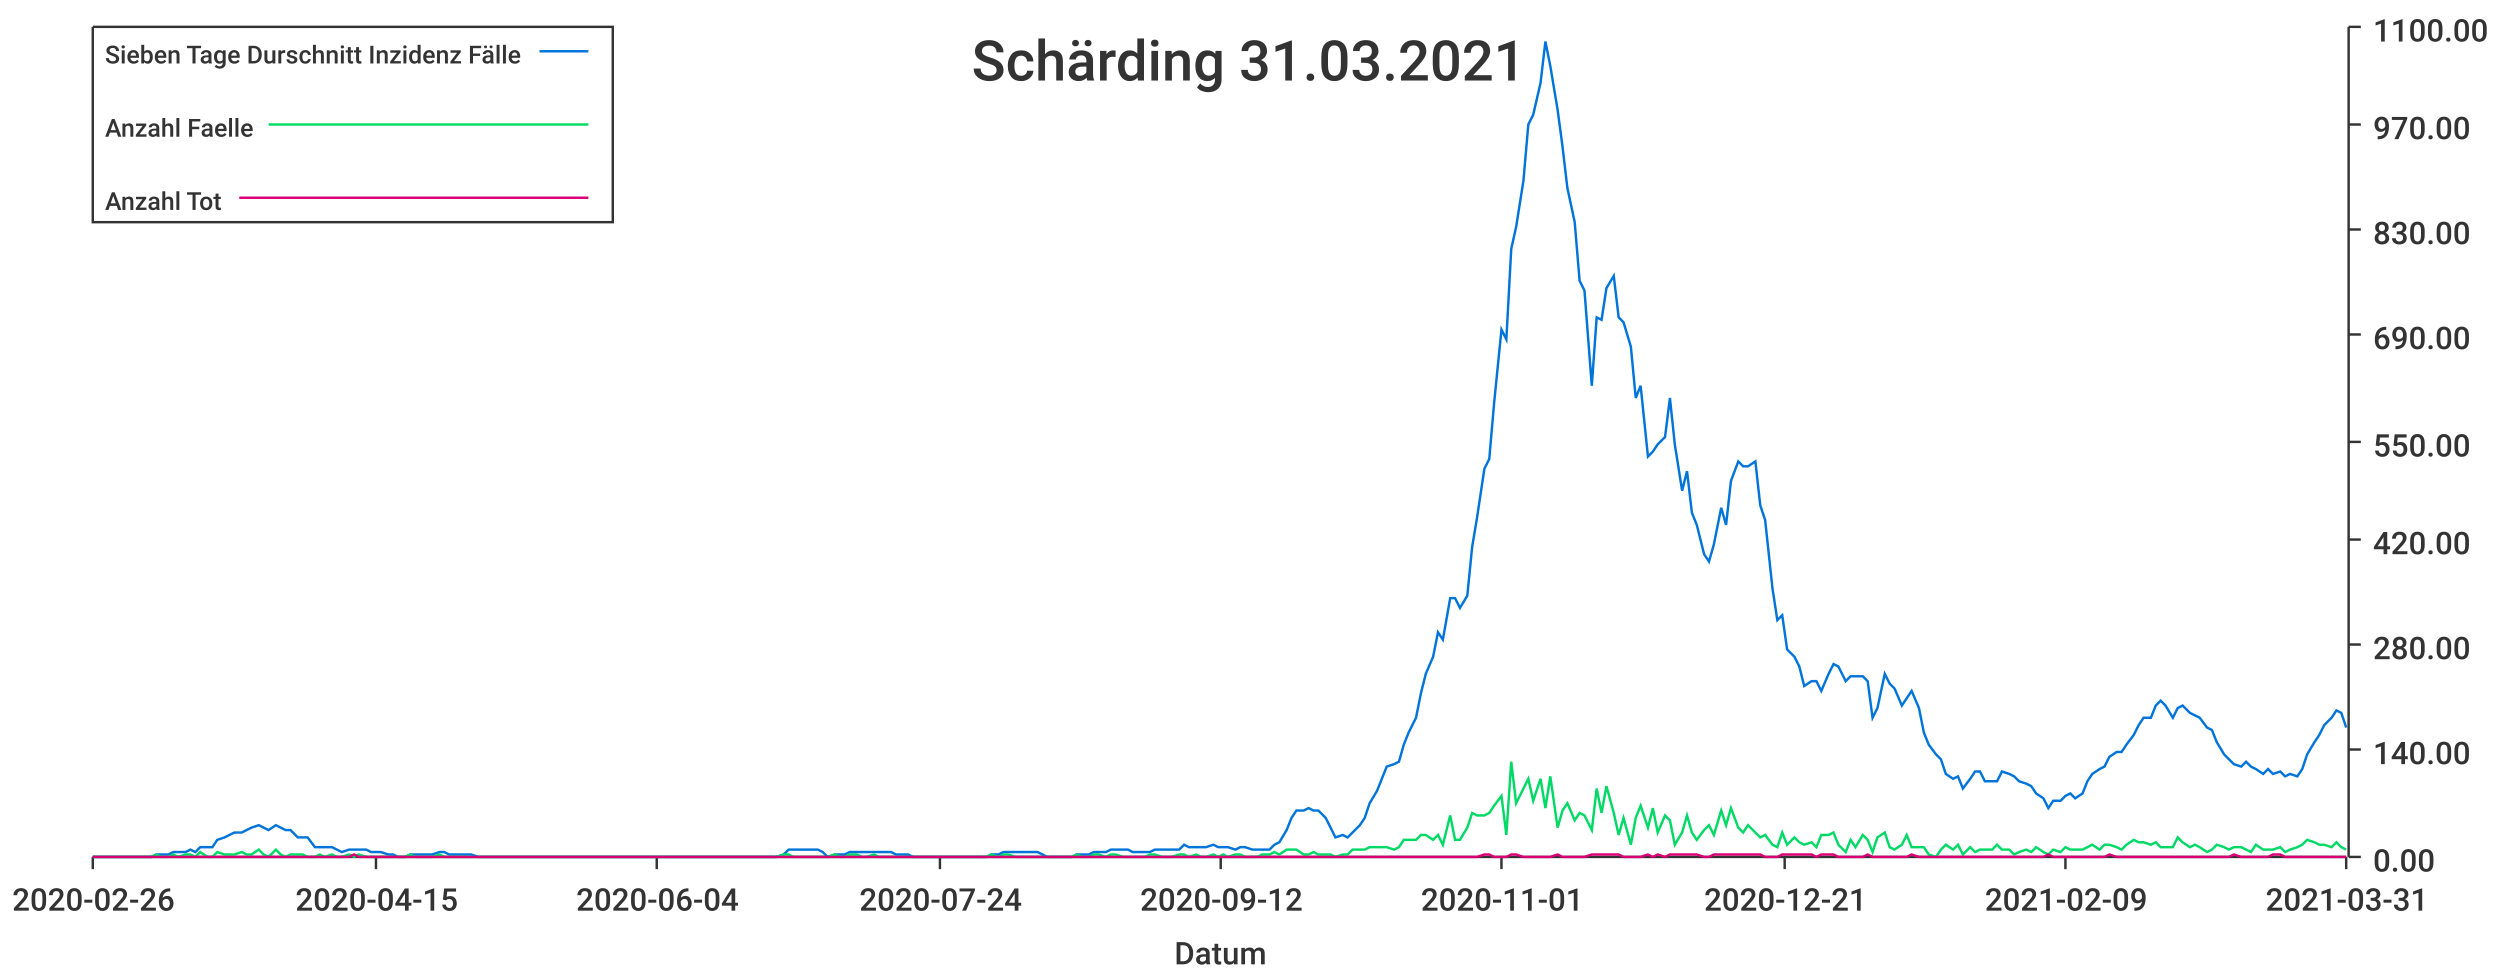
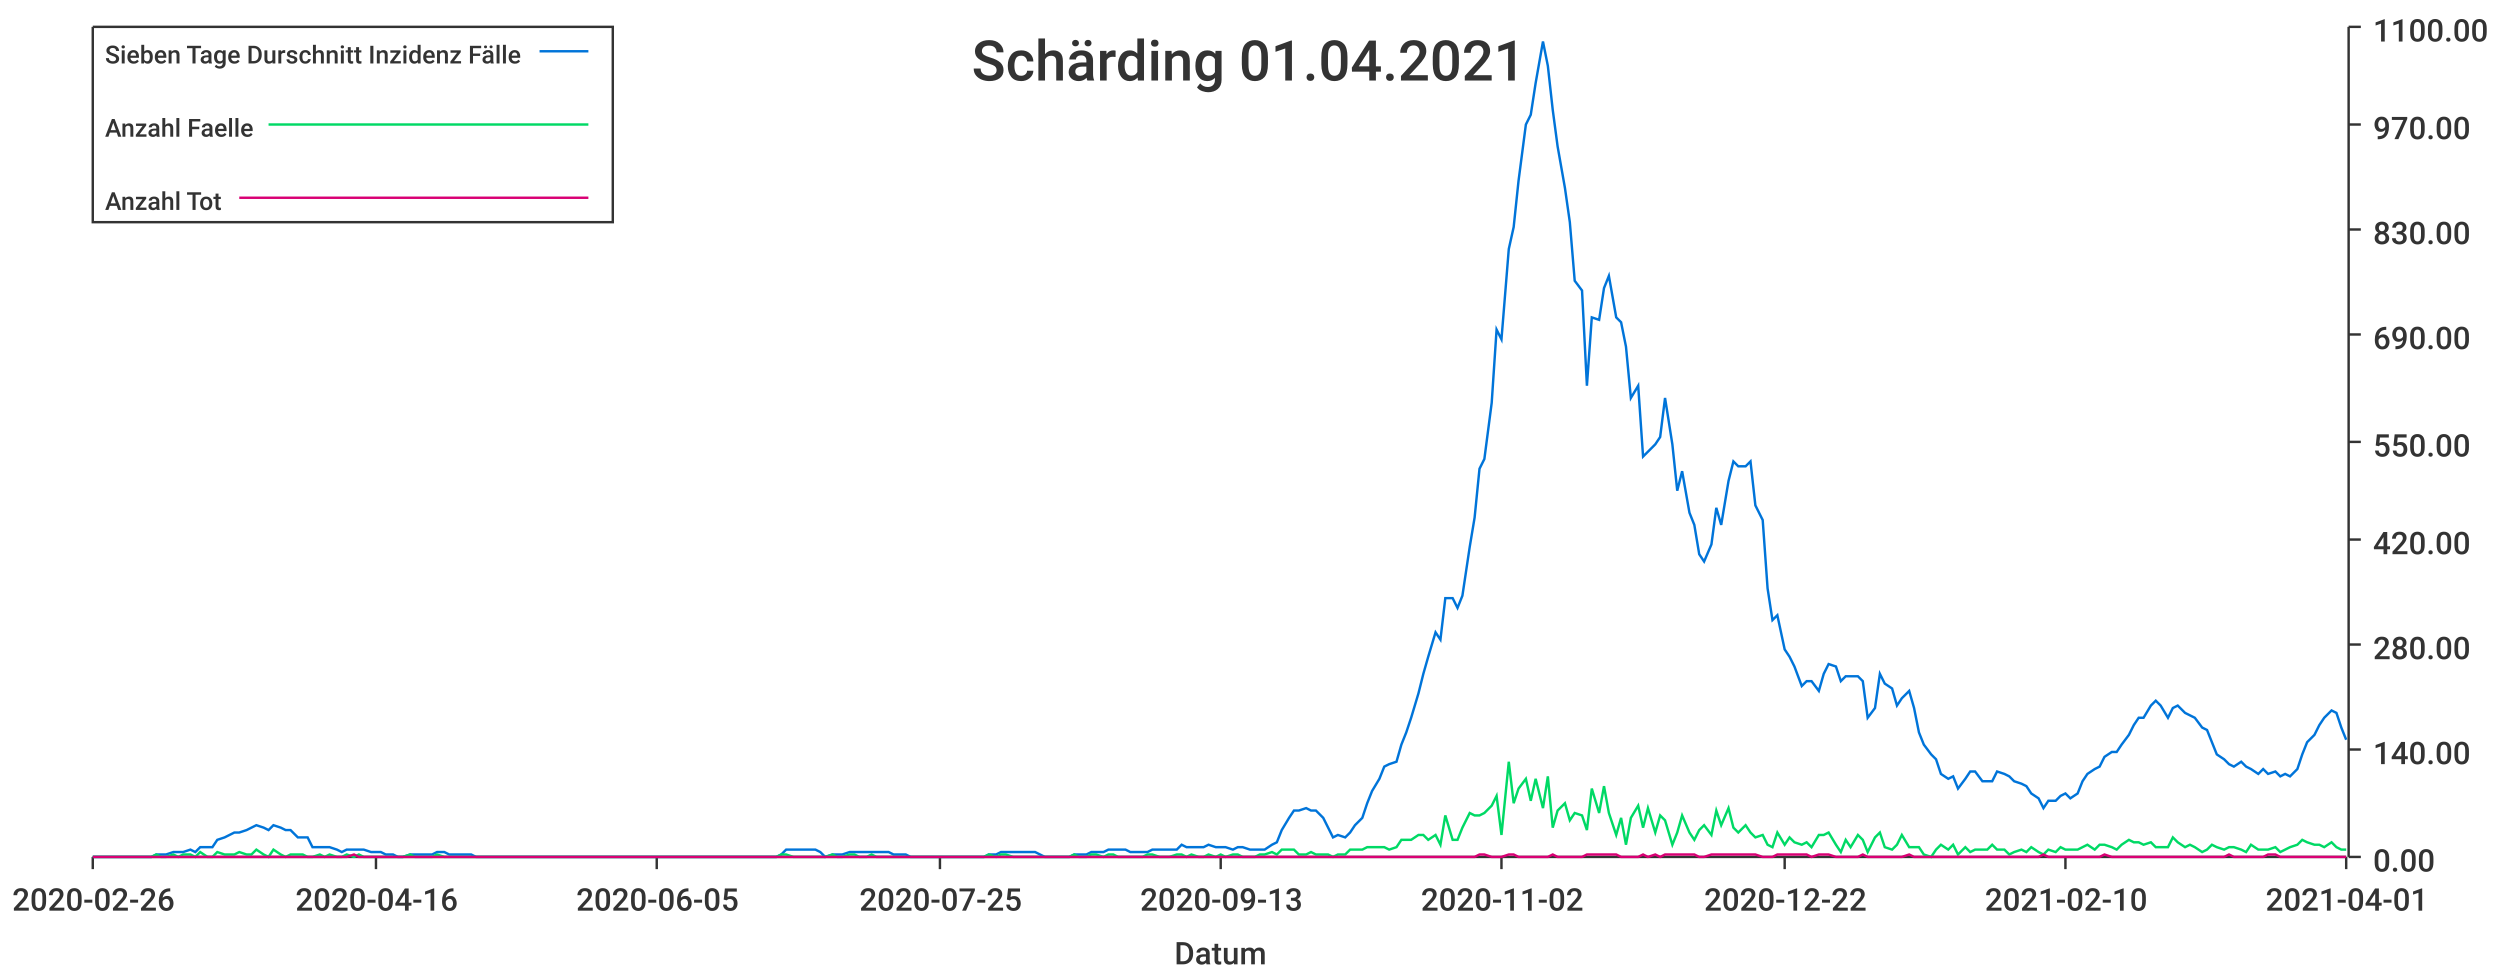
<svg xmlns="http://www.w3.org/2000/svg" width="1024" height="400">\n<path d="M 0 0 L 1024 0 L 1024 400 L 0 400 L 0 0" style="stroke-width:0;stroke:rgba(255,255,255,1.0);fill:rgba(255,255,255,1.0)" />
  <path d="M 38 11 L 961 11 L 961 351 L 38 351 L 38 11" style="stroke-width:0;stroke:rgba(255,255,255,1.0);fill:rgba(255,255,255,1.0)" />
  <path d="M 38 351 L 961 351" style="stroke-width:1;stroke:rgba(51,51,51,1.0);fill:none" />
  <path d="M 38 351 L 38 356" style="stroke-width:1;stroke:rgba(51,51,51,1.0);fill:none" />
  <text x="5" y="373" style="stroke-width:0;stroke:none;fill:rgba(51,51,51,1.0);font-size:12.8px;font-family:'Roboto Medium',sans-serif">2020-02-26</text>
  <path d="M 154 351 L 154 356" style="stroke-width:1;stroke:rgba(51,51,51,1.0);fill:none" />
-   <text x="121" y="373" style="stroke-width:0;stroke:none;fill:rgba(51,51,51,1.0);font-size:12.8px;font-family:'Roboto Medium',sans-serif">2020-04-15</text>
+   <text x="121" y="373" style="stroke-width:0;stroke:none;fill:rgba(51,51,51,1.0);font-size:12.8px;font-family:'Roboto Medium',sans-serif">2020-04-16</text>
  <path d="M 269 351 L 269 356" style="stroke-width:1;stroke:rgba(51,51,51,1.0);fill:none" />
-   <text x="236" y="373" style="stroke-width:0;stroke:none;fill:rgba(51,51,51,1.0);font-size:12.8px;font-family:'Roboto Medium',sans-serif">2020-06-04</text>
+   <text x="236" y="373" style="stroke-width:0;stroke:none;fill:rgba(51,51,51,1.0);font-size:12.8px;font-family:'Roboto Medium',sans-serif">2020-06-05</text>
  <path d="M 385 351 L 385 356" style="stroke-width:1;stroke:rgba(51,51,51,1.0);fill:none" />
-   <text x="352" y="373" style="stroke-width:0;stroke:none;fill:rgba(51,51,51,1.0);font-size:12.8px;font-family:'Roboto Medium',sans-serif">2020-07-24</text>
+   <text x="352" y="373" style="stroke-width:0;stroke:none;fill:rgba(51,51,51,1.0);font-size:12.8px;font-family:'Roboto Medium',sans-serif">2020-07-25</text>
  <path d="M 500 351 L 500 356" style="stroke-width:1;stroke:rgba(51,51,51,1.0);fill:none" />
-   <text x="467" y="373" style="stroke-width:0;stroke:none;fill:rgba(51,51,51,1.0);font-size:12.8px;font-family:'Roboto Medium',sans-serif">2020-09-12</text>
+   <text x="467" y="373" style="stroke-width:0;stroke:none;fill:rgba(51,51,51,1.0);font-size:12.8px;font-family:'Roboto Medium',sans-serif">2020-09-13</text>
  <path d="M 615 351 L 615 356" style="stroke-width:1;stroke:rgba(51,51,51,1.0);fill:none" />
-   <text x="582" y="373" style="stroke-width:0;stroke:none;fill:rgba(51,51,51,1.0);font-size:12.8px;font-family:'Roboto Medium',sans-serif">2020-11-01</text>
+   <text x="582" y="373" style="stroke-width:0;stroke:none;fill:rgba(51,51,51,1.0);font-size:12.8px;font-family:'Roboto Medium',sans-serif">2020-11-02</text>
  <path d="M 731 351 L 731 356" style="stroke-width:1;stroke:rgba(51,51,51,1.0);fill:none" />
-   <text x="698" y="373" style="stroke-width:0;stroke:none;fill:rgba(51,51,51,1.0);font-size:12.8px;font-family:'Roboto Medium',sans-serif">2020-12-21</text>
+   <text x="698" y="373" style="stroke-width:0;stroke:none;fill:rgba(51,51,51,1.0);font-size:12.8px;font-family:'Roboto Medium',sans-serif">2020-12-22</text>
  <path d="M 846 351 L 846 356" style="stroke-width:1;stroke:rgba(51,51,51,1.0);fill:none" />
-   <text x="813" y="373" style="stroke-width:0;stroke:none;fill:rgba(51,51,51,1.0);font-size:12.8px;font-family:'Roboto Medium',sans-serif">2021-02-09</text>
+   <text x="813" y="373" style="stroke-width:0;stroke:none;fill:rgba(51,51,51,1.0);font-size:12.8px;font-family:'Roboto Medium',sans-serif">2021-02-10</text>
  <path d="M 961 351 L 961 356" style="stroke-width:1;stroke:rgba(51,51,51,1.0);fill:none" />
-   <text x="928" y="373" style="stroke-width:0;stroke:none;fill:rgba(51,51,51,1.0);font-size:12.8px;font-family:'Roboto Medium',sans-serif">2021-03-31</text>
+   <text x="928" y="373" style="stroke-width:0;stroke:none;fill:rgba(51,51,51,1.0);font-size:12.8px;font-family:'Roboto Medium',sans-serif">2021-04-01</text>
  <text x="481" y="395" style="stroke-width:0;stroke:none;fill:rgba(51,51,51,1.0);font-size:12.8px;font-family:'Roboto Medium',sans-serif">Datum</text>
  <path d="M 962 351 L 962 11" style="stroke-width:1;stroke:rgba(51,51,51,1.0);fill:none" />
  <path d="M 962 351 L 967 351" style="stroke-width:1;stroke:rgba(51,51,51,1.0);fill:none" />
  <text x="972" y="357" style="stroke-width:0;stroke:none;fill:rgba(51,51,51,1.0);font-size:12.8px;font-family:'Roboto Medium',sans-serif">0.00</text>
  <path d="M 962 307 L 967 307" style="stroke-width:1;stroke:rgba(51,51,51,1.0);fill:none" />
  <text x="972" y="313" style="stroke-width:0;stroke:none;fill:rgba(51,51,51,1.0);font-size:12.8px;font-family:'Roboto Medium',sans-serif">140.00</text>
  <path d="M 962 264 L 967 264" style="stroke-width:1;stroke:rgba(51,51,51,1.0);fill:none" />
  <text x="972" y="270" style="stroke-width:0;stroke:none;fill:rgba(51,51,51,1.0);font-size:12.8px;font-family:'Roboto Medium',sans-serif">280.00</text>
  <path d="M 962 221 L 967 221" style="stroke-width:1;stroke:rgba(51,51,51,1.0);fill:none" />
  <text x="972" y="227" style="stroke-width:0;stroke:none;fill:rgba(51,51,51,1.0);font-size:12.8px;font-family:'Roboto Medium',sans-serif">420.00</text>
  <path d="M 962 181 L 967 181" style="stroke-width:1;stroke:rgba(51,51,51,1.0);fill:none" />
  <text x="972" y="187" style="stroke-width:0;stroke:none;fill:rgba(51,51,51,1.0);font-size:12.8px;font-family:'Roboto Medium',sans-serif">550.00</text>
  <path d="M 962 137 L 967 137" style="stroke-width:1;stroke:rgba(51,51,51,1.0);fill:none" />
  <text x="972" y="143" style="stroke-width:0;stroke:none;fill:rgba(51,51,51,1.0);font-size:12.8px;font-family:'Roboto Medium',sans-serif">690.00</text>
  <path d="M 962 94 L 967 94" style="stroke-width:1;stroke:rgba(51,51,51,1.0);fill:none" />
  <text x="972" y="100" style="stroke-width:0;stroke:none;fill:rgba(51,51,51,1.0);font-size:12.8px;font-family:'Roboto Medium',sans-serif">830.00</text>
  <path d="M 962 51 L 967 51" style="stroke-width:1;stroke:rgba(51,51,51,1.0);fill:none" />
  <text x="972" y="57" style="stroke-width:0;stroke:none;fill:rgba(51,51,51,1.0);font-size:12.8px;font-family:'Roboto Medium',sans-serif">970.00</text>
  <path d="M 962 11 L 967 11" style="stroke-width:1;stroke:rgba(51,51,51,1.0);fill:none" />
  <text x="972" y="17" style="stroke-width:0;stroke:none;fill:rgba(51,51,51,1.0);font-size:12.8px;font-family:'Roboto Medium',sans-serif">1100.00</text>
-   <path d="M 38 351 L 41 351 L 43 351 L 45 351 L 48 351 L 50 351 L 52 351 L 55 351 L 57 351 L 59 351 L 62 351 L 64 350 L 66 350 L 69 350 L 71 349 L 73 349 L 76 349 L 78 348 L 80 349 L 82 347 L 85 347 L 87 347 L 89 344 L 92 343 L 94 342 L 96 341 L 99 341 L 101 340 L 103 339 L 106 338 L 108 339 L 110 340 L 113 338 L 115 339 L 117 340 L 119 340 L 122 343 L 124 343 L 126 343 L 129 347 L 131 347 L 133 347 L 136 347 L 138 348 L 140 349 L 143 348 L 145 348 L 147 348 L 150 348 L 152 349 L 154 349 L 156 349 L 159 350 L 161 350 L 163 351 L 166 351 L 168 350 L 170 350 L 173 350 L 175 350 L 177 350 L 180 349 L 182 349 L 184 350 L 187 350 L 189 350 L 191 350 L 193 350 L 196 351 L 198 351 L 200 351 L 203 351 L 205 351 L 207 351 L 210 351 L 212 351 L 214 351 L 217 351 L 219 351 L 221 351 L 224 351 L 226 351 L 228 351 L 231 351 L 233 351 L 235 351 L 237 351 L 240 351 L 242 351 L 244 351 L 247 351 L 249 351 L 251 351 L 254 351 L 256 351 L 258 351 L 261 351 L 263 351 L 265 351 L 268 351 L 270 351 L 272 351 L 274 351 L 277 351 L 279 351 L 281 351 L 284 351 L 286 351 L 288 351 L 291 351 L 293 351 L 295 351 L 298 351 L 300 351 L 302 351 L 305 351 L 307 351 L 309 351 L 311 351 L 314 351 L 316 351 L 318 351 L 321 350 L 323 348 L 325 348 L 328 348 L 330 348 L 332 348 L 335 348 L 337 349 L 339 351 L 342 350 L 344 350 L 346 350 L 348 349 L 351 349 L 353 349 L 355 349 L 358 349 L 360 349 L 362 349 L 365 349 L 367 350 L 369 350 L 372 350 L 374 351 L 376 351 L 379 351 L 381 351 L 383 351 L 385 351 L 388 351 L 390 351 L 392 351 L 395 351 L 397 351 L 399 351 L 402 351 L 404 351 L 406 350 L 409 350 L 411 349 L 413 349 L 416 349 L 418 349 L 420 349 L 423 349 L 425 349 L 427 350 L 429 351 L 432 351 L 434 351 L 436 351 L 439 351 L 441 350 L 443 350 L 446 350 L 448 349 L 450 349 L 453 349 L 455 348 L 457 348 L 460 348 L 462 348 L 464 349 L 466 349 L 469 349 L 471 349 L 473 348 L 476 348 L 478 348 L 480 348 L 483 348 L 485 346 L 487 347 L 490 347 L 492 347 L 494 347 L 497 346 L 499 347 L 501 347 L 503 347 L 506 348 L 508 347 L 510 347 L 513 348 L 515 348 L 517 348 L 520 348 L 522 346 L 524 345 L 527 340 L 529 335 L 531 332 L 534 332 L 536 331 L 538 332 L 540 332 L 543 335 L 545 339 L 547 343 L 550 342 L 552 343 L 554 341 L 557 338 L 559 335 L 561 329 L 564 324 L 566 319 L 568 314 L 571 313 L 573 312 L 575 305 L 577 300 L 580 294 L 582 284 L 584 276 L 587 269 L 589 259 L 591 262 L 594 245 L 596 245 L 598 249 L 601 244 L 603 224 L 605 212 L 608 192 L 610 188 L 612 165 L 615 135 L 617 139 L 619 102 L 621 93 L 624 74 L 626 51 L 628 47 L 631 34 L 633 17 L 635 27 L 638 45 L 640 60 L 642 77 L 645 91 L 647 115 L 649 119 L 652 158 L 654 130 L 656 131 L 658 118 L 661 113 L 663 130 L 665 132 L 668 142 L 670 163 L 672 158 L 675 187 L 677 185 L 679 182 L 682 179 L 684 163 L 686 182 L 689 201 L 691 193 L 693 210 L 695 215 L 698 227 L 700 230 L 702 223 L 705 208 L 707 215 L 709 197 L 712 189 L 714 191 L 716 191 L 719 189 L 721 207 L 723 213 L 726 241 L 728 254 L 730 252 L 732 266 L 735 269 L 737 273 L 739 281 L 742 279 L 744 279 L 746 283 L 749 276 L 751 272 L 753 273 L 756 279 L 758 277 L 760 277 L 763 277 L 765 279 L 767 294 L 769 290 L 772 276 L 774 280 L 776 282 L 779 289 L 781 286 L 783 283 L 786 290 L 788 300 L 790 305 L 793 309 L 795 311 L 797 317 L 800 319 L 802 318 L 804 323 L 807 319 L 809 316 L 811 316 L 813 320 L 816 320 L 818 320 L 820 316 L 823 317 L 825 318 L 827 320 L 830 321 L 832 322 L 834 325 L 837 327 L 839 331 L 841 328 L 844 328 L 846 326 L 848 325 L 850 327 L 853 325 L 855 320 L 857 317 L 860 315 L 862 314 L 864 310 L 867 308 L 869 308 L 871 305 L 874 301 L 876 297 L 878 294 L 881 294 L 883 289 L 885 287 L 887 289 L 890 294 L 892 290 L 894 289 L 897 292 L 899 293 L 901 294 L 904 298 L 906 299 L 908 304 L 911 309 L 913 311 L 915 313 L 918 314 L 920 312 L 922 314 L 924 315 L 927 317 L 929 315 L 931 317 L 934 316 L 936 318 L 938 317 L 941 318 L 943 315 L 945 309 L 948 304 L 950 301 L 952 297 L 955 294 L 957 291 L 959 292 L 961 298" style="stroke-width:1;stroke:rgba(0,116,217,1.0);fill:none" />
-   <path d="M 38 351 L 41 351 L 43 351 L 45 351 L 48 351 L 50 351 L 52 351 L 55 351 L 57 351 L 59 351 L 62 351 L 64 350 L 66 351 L 69 351 L 71 350 L 73 351 L 76 350 L 78 350 L 80 351 L 82 349 L 85 351 L 87 351 L 89 349 L 92 350 L 94 350 L 96 350 L 99 349 L 101 350 L 103 350 L 106 348 L 108 350 L 110 351 L 113 348 L 115 350 L 117 351 L 119 350 L 122 350 L 124 350 L 126 351 L 129 351 L 131 350 L 133 351 L 136 350 L 138 351 L 140 351 L 143 350 L 145 351 L 147 350 L 150 351 L 152 351 L 154 351 L 156 351 L 159 351 L 161 351 L 163 351 L 166 351 L 168 350 L 170 351 L 173 351 L 175 351 L 177 351 L 180 350 L 182 351 L 184 351 L 187 351 L 189 351 L 191 351 L 193 351 L 196 351 L 198 351 L 200 351 L 203 351 L 205 351 L 207 351 L 210 351 L 212 351 L 214 351 L 217 351 L 219 351 L 221 351 L 224 351 L 226 351 L 228 351 L 231 351 L 233 351 L 235 351 L 237 351 L 240 351 L 242 351 L 244 351 L 247 351 L 249 351 L 251 351 L 254 351 L 256 351 L 258 351 L 261 351 L 263 351 L 265 351 L 268 351 L 270 351 L 272 351 L 274 351 L 277 351 L 279 351 L 281 351 L 284 351 L 286 351 L 288 351 L 291 351 L 293 351 L 295 351 L 298 351 L 300 351 L 302 351 L 305 351 L 307 351 L 309 351 L 311 351 L 314 351 L 316 351 L 318 351 L 321 350 L 323 350 L 325 351 L 328 351 L 330 351 L 332 351 L 335 351 L 337 351 L 339 351 L 342 350 L 344 351 L 346 351 L 348 350 L 351 350 L 353 351 L 355 351 L 358 350 L 360 351 L 362 351 L 365 351 L 367 351 L 369 351 L 372 351 L 374 351 L 376 351 L 379 351 L 381 351 L 383 351 L 385 351 L 388 351 L 390 351 L 392 351 L 395 351 L 397 351 L 399 351 L 402 351 L 404 351 L 406 350 L 409 351 L 411 350 L 413 350 L 416 351 L 418 351 L 420 351 L 423 351 L 425 351 L 427 351 L 429 351 L 432 351 L 434 351 L 436 351 L 439 351 L 441 350 L 443 351 L 446 351 L 448 350 L 450 350 L 453 351 L 455 350 L 457 350 L 460 351 L 462 351 L 464 351 L 466 351 L 469 351 L 471 350 L 473 350 L 476 351 L 478 351 L 480 351 L 483 350 L 485 350 L 487 351 L 490 350 L 492 351 L 494 351 L 497 350 L 499 351 L 501 350 L 503 351 L 506 350 L 508 350 L 510 351 L 513 351 L 515 351 L 517 350 L 520 350 L 522 349 L 524 350 L 527 348 L 529 348 L 531 348 L 534 350 L 536 350 L 538 349 L 540 350 L 543 350 L 545 350 L 547 351 L 550 350 L 552 350 L 554 348 L 557 348 L 559 348 L 561 347 L 564 347 L 566 347 L 568 347 L 571 348 L 573 347 L 575 344 L 577 344 L 580 344 L 582 342 L 584 342 L 587 344 L 589 342 L 591 346 L 594 334 L 596 344 L 598 344 L 601 339 L 603 333 L 605 334 L 608 334 L 610 333 L 612 330 L 615 326 L 617 342 L 619 312 L 621 329 L 624 323 L 626 319 L 628 328 L 631 319 L 633 331 L 635 318 L 638 339 L 640 332 L 642 329 L 645 336 L 647 333 L 649 334 L 652 340 L 654 323 L 656 333 L 658 322 L 661 333 L 663 342 L 665 335 L 668 346 L 670 335 L 672 330 L 675 339 L 677 331 L 679 341 L 682 334 L 684 336 L 686 346 L 689 341 L 691 334 L 693 341 L 695 344 L 698 340 L 700 338 L 702 342 L 705 332 L 707 338 L 709 331 L 712 339 L 714 341 L 716 338 L 719 341 L 721 343 L 723 342 L 726 346 L 728 347 L 730 341 L 732 346 L 735 343 L 737 345 L 739 346 L 742 345 L 744 347 L 746 342 L 749 342 L 751 341 L 753 346 L 756 349 L 758 344 L 760 347 L 763 342 L 765 344 L 767 349 L 769 343 L 772 341 L 774 347 L 776 348 L 779 346 L 781 342 L 783 347 L 786 347 L 788 347 L 790 350 L 793 351 L 795 348 L 797 346 L 800 348 L 802 346 L 804 350 L 807 347 L 809 349 L 811 348 L 813 348 L 816 348 L 818 346 L 820 348 L 823 348 L 825 350 L 827 349 L 830 348 L 832 349 L 834 347 L 837 349 L 839 350 L 841 348 L 844 349 L 846 347 L 848 348 L 850 348 L 853 348 L 855 347 L 857 346 L 860 348 L 862 346 L 864 346 L 867 347 L 869 348 L 871 346 L 874 344 L 876 345 L 878 345 L 881 346 L 883 345 L 885 347 L 887 347 L 890 347 L 892 343 L 894 345 L 897 347 L 899 346 L 901 347 L 904 349 L 906 348 L 908 346 L 911 347 L 913 348 L 915 347 L 918 347 L 920 348 L 922 349 L 924 346 L 927 348 L 929 348 L 931 348 L 934 347 L 936 349 L 938 348 L 941 347 L 943 346 L 945 344 L 948 345 L 950 346 L 952 346 L 955 347 L 957 345 L 959 347 L 961 348" style="stroke-width:1;stroke:rgba(0,217,101,1.0);fill:none" />
-   <path d="M 38 351 L 41 351 L 43 351 L 45 351 L 48 351 L 50 351 L 52 351 L 55 351 L 57 351 L 59 351 L 62 351 L 64 351 L 66 351 L 69 351 L 71 351 L 73 351 L 76 351 L 78 351 L 80 351 L 82 351 L 85 351 L 87 351 L 89 351 L 92 351 L 94 351 L 96 351 L 99 351 L 101 351 L 103 351 L 106 351 L 108 351 L 110 351 L 113 351 L 115 351 L 117 351 L 119 351 L 122 351 L 124 351 L 126 351 L 129 351 L 131 351 L 133 351 L 136 351 L 138 351 L 140 351 L 143 351 L 145 350 L 147 351 L 150 351 L 152 351 L 154 351 L 156 351 L 159 351 L 161 351 L 163 351 L 166 351 L 168 351 L 170 351 L 173 351 L 175 351 L 177 351 L 180 351 L 182 351 L 184 351 L 187 351 L 189 351 L 191 351 L 193 351 L 196 351 L 198 351 L 200 351 L 203 351 L 205 351 L 207 351 L 210 351 L 212 351 L 214 351 L 217 351 L 219 351 L 221 351 L 224 351 L 226 351 L 228 351 L 231 351 L 233 351 L 235 351 L 237 351 L 240 351 L 242 351 L 244 351 L 247 351 L 249 351 L 251 351 L 254 351 L 256 351 L 258 351 L 261 351 L 263 351 L 265 351 L 268 351 L 270 351 L 272 351 L 274 351 L 277 351 L 279 351 L 281 351 L 284 351 L 286 351 L 288 351 L 291 351 L 293 351 L 295 351 L 298 351 L 300 351 L 302 351 L 305 351 L 307 351 L 309 351 L 311 351 L 314 351 L 316 351 L 318 351 L 321 351 L 323 351 L 325 351 L 328 351 L 330 351 L 332 351 L 335 351 L 337 351 L 339 351 L 342 351 L 344 351 L 346 351 L 348 351 L 351 351 L 353 351 L 355 351 L 358 351 L 360 351 L 362 351 L 365 351 L 367 351 L 369 351 L 372 351 L 374 351 L 376 351 L 379 351 L 381 351 L 383 351 L 385 351 L 388 351 L 390 351 L 392 351 L 395 351 L 397 351 L 399 351 L 402 351 L 404 351 L 406 351 L 409 351 L 411 351 L 413 351 L 416 351 L 418 351 L 420 351 L 423 351 L 425 351 L 427 351 L 429 351 L 432 351 L 434 351 L 436 351 L 439 351 L 441 351 L 443 351 L 446 351 L 448 351 L 450 351 L 453 351 L 455 351 L 457 351 L 460 351 L 462 351 L 464 351 L 466 351 L 469 351 L 471 351 L 473 351 L 476 351 L 478 351 L 480 351 L 483 351 L 485 351 L 487 351 L 490 351 L 492 351 L 494 351 L 497 351 L 499 351 L 501 351 L 503 351 L 506 351 L 508 351 L 510 351 L 513 351 L 515 351 L 517 351 L 520 351 L 522 351 L 524 351 L 527 351 L 529 351 L 531 351 L 534 351 L 536 351 L 538 351 L 540 351 L 543 351 L 545 351 L 547 351 L 550 351 L 552 351 L 554 351 L 557 351 L 559 351 L 561 351 L 564 351 L 566 351 L 568 351 L 571 351 L 573 351 L 575 351 L 577 351 L 580 351 L 582 351 L 584 351 L 587 351 L 589 351 L 591 351 L 594 351 L 596 351 L 598 351 L 601 351 L 603 351 L 605 351 L 608 350 L 610 350 L 612 351 L 615 351 L 617 351 L 619 350 L 621 350 L 624 351 L 626 351 L 628 351 L 631 351 L 633 351 L 635 351 L 638 350 L 640 351 L 642 351 L 645 351 L 647 351 L 649 351 L 652 350 L 654 350 L 656 350 L 658 350 L 661 350 L 663 350 L 665 351 L 668 351 L 670 351 L 672 351 L 675 350 L 677 351 L 679 350 L 682 351 L 684 350 L 686 350 L 689 350 L 691 350 L 693 350 L 695 350 L 698 351 L 700 351 L 702 350 L 705 350 L 707 350 L 709 350 L 712 350 L 714 350 L 716 350 L 719 350 L 721 350 L 723 351 L 726 351 L 728 351 L 730 350 L 732 350 L 735 350 L 737 350 L 739 350 L 742 350 L 744 351 L 746 350 L 749 350 L 751 350 L 753 351 L 756 351 L 758 351 L 760 351 L 763 351 L 765 350 L 767 351 L 769 351 L 772 351 L 774 351 L 776 351 L 779 351 L 781 351 L 783 350 L 786 351 L 788 351 L 790 351 L 793 351 L 795 351 L 797 351 L 800 351 L 802 351 L 804 351 L 807 351 L 809 351 L 811 351 L 813 351 L 816 351 L 818 351 L 820 351 L 823 351 L 825 351 L 827 351 L 830 351 L 832 351 L 834 351 L 837 351 L 839 350 L 841 351 L 844 351 L 846 351 L 848 351 L 850 351 L 853 351 L 855 351 L 857 351 L 860 351 L 862 351 L 864 350 L 867 351 L 869 351 L 871 351 L 874 351 L 876 351 L 878 351 L 881 351 L 883 351 L 885 351 L 887 351 L 890 351 L 892 351 L 894 351 L 897 351 L 899 351 L 901 351 L 904 351 L 906 351 L 908 351 L 911 351 L 913 351 L 915 350 L 918 351 L 920 351 L 922 351 L 924 351 L 927 351 L 929 351 L 931 350 L 934 350 L 936 351 L 938 351 L 941 351 L 943 351 L 945 351 L 948 351 L 950 351 L 952 351 L 955 351 L 957 351 L 959 351 L 961 351" style="stroke-width:1;stroke:rgba(217,0,116,1.0);fill:none" />
-   <text x="398" y="33" style="stroke-width:0;stroke:none;fill:rgba(51,51,51,1.0);font-size:23.0px;font-family:'Roboto Medium',sans-serif">Schärding 31.03.2021</text>
+   <path d="M 38 351 L 41 351 L 43 351 L 45 351 L 48 351 L 50 351 L 52 351 L 55 351 L 57 351 L 59 351 L 62 351 L 64 350 L 66 350 L 68 350 L 71 349 L 73 349 L 75 349 L 78 348 L 80 349 L 82 347 L 85 347 L 87 347 L 89 344 L 92 343 L 94 342 L 96 341 L 98 341 L 101 340 L 103 339 L 105 338 L 108 339 L 110 340 L 112 338 L 115 339 L 117 340 L 119 340 L 122 343 L 124 343 L 126 343 L 128 347 L 131 347 L 133 347 L 135 347 L 138 348 L 140 349 L 142 348 L 145 348 L 147 348 L 149 348 L 152 349 L 154 349 L 156 349 L 158 350 L 161 350 L 163 351 L 165 351 L 168 350 L 170 350 L 172 350 L 175 350 L 177 350 L 179 349 L 182 349 L 184 350 L 186 350 L 188 350 L 191 350 L 193 350 L 195 351 L 198 351 L 200 351 L 202 351 L 205 351 L 207 351 L 209 351 L 212 351 L 214 351 L 216 351 L 218 351 L 221 351 L 223 351 L 225 351 L 228 351 L 230 351 L 232 351 L 235 351 L 237 351 L 239 351 L 242 351 L 244 351 L 246 351 L 248 351 L 251 351 L 253 351 L 255 351 L 258 351 L 260 351 L 262 351 L 265 351 L 267 351 L 269 351 L 272 351 L 274 351 L 276 351 L 278 351 L 281 351 L 283 351 L 285 351 L 288 351 L 290 351 L 292 351 L 295 351 L 297 351 L 299 351 L 302 351 L 304 351 L 306 351 L 308 351 L 311 351 L 313 351 L 315 351 L 318 351 L 320 350 L 322 348 L 325 348 L 327 348 L 329 348 L 332 348 L 334 348 L 336 349 L 338 351 L 341 350 L 343 350 L 345 350 L 348 349 L 350 349 L 352 349 L 355 349 L 357 349 L 359 349 L 362 349 L 364 349 L 366 350 L 368 350 L 371 350 L 373 351 L 375 351 L 378 351 L 380 351 L 382 351 L 385 351 L 387 351 L 389 351 L 392 351 L 394 351 L 396 351 L 398 351 L 401 351 L 403 351 L 405 350 L 408 350 L 410 349 L 412 349 L 415 349 L 417 349 L 419 349 L 422 349 L 424 349 L 426 350 L 428 351 L 431 351 L 433 351 L 435 351 L 438 351 L 440 350 L 442 350 L 445 350 L 447 349 L 449 349 L 452 349 L 454 348 L 456 348 L 458 348 L 461 348 L 463 349 L 465 349 L 468 349 L 470 349 L 472 348 L 475 348 L 477 348 L 479 348 L 482 348 L 484 346 L 486 347 L 488 347 L 491 347 L 493 347 L 495 346 L 498 347 L 500 347 L 502 347 L 505 348 L 507 347 L 509 347 L 512 348 L 514 348 L 516 348 L 518 348 L 521 346 L 523 345 L 525 340 L 528 335 L 530 332 L 532 332 L 535 331 L 537 332 L 539 332 L 542 335 L 544 339 L 546 343 L 548 342 L 551 343 L 553 341 L 555 338 L 558 335 L 560 329 L 562 324 L 565 319 L 567 314 L 569 313 L 572 312 L 574 305 L 576 300 L 578 294 L 581 284 L 583 276 L 585 269 L 588 259 L 590 262 L 592 245 L 595 245 L 597 249 L 599 244 L 602 224 L 604 212 L 606 192 L 608 188 L 611 165 L 613 135 L 615 139 L 618 102 L 620 93 L 622 74 L 625 51 L 627 47 L 629 34 L 632 17 L 634 27 L 636 45 L 638 60 L 641 77 L 643 91 L 645 115 L 648 119 L 650 158 L 652 130 L 655 131 L 657 118 L 659 113 L 662 130 L 664 132 L 666 142 L 668 163 L 671 158 L 673 187 L 675 185 L 678 182 L 680 179 L 682 163 L 685 182 L 687 201 L 689 193 L 692 210 L 694 215 L 696 227 L 698 230 L 701 223 L 703 208 L 705 215 L 708 197 L 710 189 L 712 191 L 715 191 L 717 189 L 719 207 L 722 213 L 724 241 L 726 254 L 728 252 L 731 266 L 733 269 L 735 273 L 738 281 L 740 279 L 742 279 L 745 283 L 747 276 L 749 272 L 752 273 L 754 279 L 756 277 L 758 277 L 761 277 L 763 279 L 765 294 L 768 290 L 770 276 L 772 280 L 775 282 L 777 289 L 779 286 L 782 283 L 784 290 L 786 300 L 788 305 L 791 309 L 793 311 L 795 317 L 798 319 L 800 318 L 802 323 L 805 319 L 807 316 L 809 316 L 812 320 L 814 320 L 816 320 L 818 316 L 821 317 L 823 318 L 825 320 L 828 321 L 830 322 L 832 325 L 835 327 L 837 331 L 839 328 L 842 328 L 844 326 L 846 325 L 848 327 L 851 325 L 853 320 L 855 317 L 858 315 L 860 314 L 862 310 L 865 308 L 867 308 L 869 305 L 872 301 L 874 297 L 876 294 L 878 294 L 881 289 L 883 287 L 885 289 L 888 294 L 890 290 L 892 289 L 895 292 L 897 293 L 899 294 L 902 298 L 904 299 L 906 304 L 908 309 L 911 311 L 913 313 L 915 314 L 918 312 L 920 314 L 922 315 L 925 317 L 927 315 L 929 317 L 932 316 L 934 318 L 936 317 L 938 318 L 941 315 L 943 309 L 945 304 L 948 301 L 950 297 L 952 294 L 955 291 L 957 292 L 959 298 L 961 303" style="stroke-width:1;stroke:rgba(0,116,217,1.0);fill:none" />
+   <path d="M 38 351 L 41 351 L 43 351 L 45 351 L 48 351 L 50 351 L 52 351 L 55 351 L 57 351 L 59 351 L 62 351 L 64 350 L 66 351 L 68 351 L 71 350 L 73 351 L 75 350 L 78 350 L 80 351 L 82 349 L 85 351 L 87 351 L 89 349 L 92 350 L 94 350 L 96 350 L 98 349 L 101 350 L 103 350 L 105 348 L 108 350 L 110 351 L 112 348 L 115 350 L 117 351 L 119 350 L 122 350 L 124 350 L 126 351 L 128 351 L 131 350 L 133 351 L 135 350 L 138 351 L 140 351 L 142 350 L 145 351 L 147 350 L 149 351 L 152 351 L 154 351 L 156 351 L 158 351 L 161 351 L 163 351 L 165 351 L 168 350 L 170 351 L 172 351 L 175 351 L 177 351 L 179 350 L 182 351 L 184 351 L 186 351 L 188 351 L 191 351 L 193 351 L 195 351 L 198 351 L 200 351 L 202 351 L 205 351 L 207 351 L 209 351 L 212 351 L 214 351 L 216 351 L 218 351 L 221 351 L 223 351 L 225 351 L 228 351 L 230 351 L 232 351 L 235 351 L 237 351 L 239 351 L 242 351 L 244 351 L 246 351 L 248 351 L 251 351 L 253 351 L 255 351 L 258 351 L 260 351 L 262 351 L 265 351 L 267 351 L 269 351 L 272 351 L 274 351 L 276 351 L 278 351 L 281 351 L 283 351 L 285 351 L 288 351 L 290 351 L 292 351 L 295 351 L 297 351 L 299 351 L 302 351 L 304 351 L 306 351 L 308 351 L 311 351 L 313 351 L 315 351 L 318 351 L 320 350 L 322 350 L 325 351 L 327 351 L 329 351 L 332 351 L 334 351 L 336 351 L 338 351 L 341 350 L 343 351 L 345 351 L 348 350 L 350 350 L 352 351 L 355 351 L 357 350 L 359 351 L 362 351 L 364 351 L 366 351 L 368 351 L 371 351 L 373 351 L 375 351 L 378 351 L 380 351 L 382 351 L 385 351 L 387 351 L 389 351 L 392 351 L 394 351 L 396 351 L 398 351 L 401 351 L 403 351 L 405 350 L 408 351 L 410 350 L 412 350 L 415 351 L 417 351 L 419 351 L 422 351 L 424 351 L 426 351 L 428 351 L 431 351 L 433 351 L 435 351 L 438 351 L 440 350 L 442 351 L 445 351 L 447 350 L 449 350 L 452 351 L 454 350 L 456 350 L 458 351 L 461 351 L 463 351 L 465 351 L 468 351 L 470 350 L 472 350 L 475 351 L 477 351 L 479 351 L 482 350 L 484 350 L 486 351 L 488 350 L 491 351 L 493 351 L 495 350 L 498 351 L 500 350 L 502 351 L 505 350 L 507 350 L 509 351 L 512 351 L 514 351 L 516 350 L 518 350 L 521 349 L 523 350 L 525 348 L 528 348 L 530 348 L 532 350 L 535 350 L 537 349 L 539 350 L 542 350 L 544 350 L 546 351 L 548 350 L 551 350 L 553 348 L 555 348 L 558 348 L 560 347 L 562 347 L 565 347 L 567 347 L 569 348 L 572 347 L 574 344 L 576 344 L 578 344 L 581 342 L 583 342 L 585 344 L 588 342 L 590 346 L 592 334 L 595 344 L 597 344 L 599 339 L 602 333 L 604 334 L 606 334 L 608 333 L 611 330 L 613 326 L 615 342 L 618 312 L 620 329 L 622 323 L 625 319 L 627 328 L 629 319 L 632 331 L 634 318 L 636 339 L 638 332 L 641 329 L 643 336 L 645 333 L 648 334 L 650 340 L 652 323 L 655 333 L 657 322 L 659 333 L 662 342 L 664 335 L 666 346 L 668 335 L 671 330 L 673 339 L 675 331 L 678 341 L 680 334 L 682 336 L 685 346 L 687 341 L 689 334 L 692 341 L 694 344 L 696 340 L 698 338 L 701 342 L 703 332 L 705 338 L 708 331 L 710 339 L 712 341 L 715 338 L 717 341 L 719 343 L 722 342 L 724 346 L 726 347 L 728 341 L 731 346 L 733 343 L 735 345 L 738 346 L 740 345 L 742 347 L 745 342 L 747 342 L 749 341 L 752 346 L 754 349 L 756 344 L 758 347 L 761 342 L 763 344 L 765 349 L 768 343 L 770 341 L 772 347 L 775 348 L 777 346 L 779 342 L 782 347 L 784 347 L 786 347 L 788 350 L 791 351 L 793 348 L 795 346 L 798 348 L 800 346 L 802 350 L 805 347 L 807 349 L 809 348 L 812 348 L 814 348 L 816 346 L 818 348 L 821 348 L 823 350 L 825 349 L 828 348 L 830 349 L 832 347 L 835 349 L 837 350 L 839 348 L 842 349 L 844 347 L 846 348 L 848 348 L 851 348 L 853 347 L 855 346 L 858 348 L 860 346 L 862 346 L 865 347 L 867 348 L 869 346 L 872 344 L 874 345 L 876 345 L 878 346 L 881 345 L 883 347 L 885 347 L 888 347 L 890 343 L 892 345 L 895 347 L 897 346 L 899 347 L 902 349 L 904 348 L 906 346 L 908 347 L 911 348 L 913 347 L 915 347 L 918 348 L 920 349 L 922 346 L 925 348 L 927 348 L 929 348 L 932 347 L 934 349 L 936 348 L 938 347 L 941 346 L 943 344 L 945 345 L 948 346 L 950 346 L 952 347 L 955 345 L 957 347 L 959 348 L 961 348" style="stroke-width:1;stroke:rgba(0,217,101,1.0);fill:none" />
+   <path d="M 38 351 L 41 351 L 43 351 L 45 351 L 48 351 L 50 351 L 52 351 L 55 351 L 57 351 L 59 351 L 62 351 L 64 351 L 66 351 L 68 351 L 71 351 L 73 351 L 75 351 L 78 351 L 80 351 L 82 351 L 85 351 L 87 351 L 89 351 L 92 351 L 94 351 L 96 351 L 98 351 L 101 351 L 103 351 L 105 351 L 108 351 L 110 351 L 112 351 L 115 351 L 117 351 L 119 351 L 122 351 L 124 351 L 126 351 L 128 351 L 131 351 L 133 351 L 135 351 L 138 351 L 140 351 L 142 351 L 145 350 L 147 351 L 149 351 L 152 351 L 154 351 L 156 351 L 158 351 L 161 351 L 163 351 L 165 351 L 168 351 L 170 351 L 172 351 L 175 351 L 177 351 L 179 351 L 182 351 L 184 351 L 186 351 L 188 351 L 191 351 L 193 351 L 195 351 L 198 351 L 200 351 L 202 351 L 205 351 L 207 351 L 209 351 L 212 351 L 214 351 L 216 351 L 218 351 L 221 351 L 223 351 L 225 351 L 228 351 L 230 351 L 232 351 L 235 351 L 237 351 L 239 351 L 242 351 L 244 351 L 246 351 L 248 351 L 251 351 L 253 351 L 255 351 L 258 351 L 260 351 L 262 351 L 265 351 L 267 351 L 269 351 L 272 351 L 274 351 L 276 351 L 278 351 L 281 351 L 283 351 L 285 351 L 288 351 L 290 351 L 292 351 L 295 351 L 297 351 L 299 351 L 302 351 L 304 351 L 306 351 L 308 351 L 311 351 L 313 351 L 315 351 L 318 351 L 320 351 L 322 351 L 325 351 L 327 351 L 329 351 L 332 351 L 334 351 L 336 351 L 338 351 L 341 351 L 343 351 L 345 351 L 348 351 L 350 351 L 352 351 L 355 351 L 357 351 L 359 351 L 362 351 L 364 351 L 366 351 L 368 351 L 371 351 L 373 351 L 375 351 L 378 351 L 380 351 L 382 351 L 385 351 L 387 351 L 389 351 L 392 351 L 394 351 L 396 351 L 398 351 L 401 351 L 403 351 L 405 351 L 408 351 L 410 351 L 412 351 L 415 351 L 417 351 L 419 351 L 422 351 L 424 351 L 426 351 L 428 351 L 431 351 L 433 351 L 435 351 L 438 351 L 440 351 L 442 351 L 445 351 L 447 351 L 449 351 L 452 351 L 454 351 L 456 351 L 458 351 L 461 351 L 463 351 L 465 351 L 468 351 L 470 351 L 472 351 L 475 351 L 477 351 L 479 351 L 482 351 L 484 351 L 486 351 L 488 351 L 491 351 L 493 351 L 495 351 L 498 351 L 500 351 L 502 351 L 505 351 L 507 351 L 509 351 L 512 351 L 514 351 L 516 351 L 518 351 L 521 351 L 523 351 L 525 351 L 528 351 L 530 351 L 532 351 L 535 351 L 537 351 L 539 351 L 542 351 L 544 351 L 546 351 L 548 351 L 551 351 L 553 351 L 555 351 L 558 351 L 560 351 L 562 351 L 565 351 L 567 351 L 569 351 L 572 351 L 574 351 L 576 351 L 578 351 L 581 351 L 583 351 L 585 351 L 588 351 L 590 351 L 592 351 L 595 351 L 597 351 L 599 351 L 602 351 L 604 351 L 606 350 L 608 350 L 611 351 L 613 351 L 615 351 L 618 350 L 620 350 L 622 351 L 625 351 L 627 351 L 629 351 L 632 351 L 634 351 L 636 350 L 638 351 L 641 351 L 643 351 L 645 351 L 648 351 L 650 350 L 652 350 L 655 350 L 657 350 L 659 350 L 662 350 L 664 351 L 666 351 L 668 351 L 671 351 L 673 350 L 675 351 L 678 350 L 680 351 L 682 350 L 685 350 L 687 350 L 689 350 L 692 350 L 694 350 L 696 351 L 698 351 L 701 350 L 703 350 L 705 350 L 708 350 L 710 350 L 712 350 L 715 350 L 717 350 L 719 350 L 722 351 L 724 351 L 726 351 L 728 350 L 731 350 L 733 350 L 735 350 L 738 350 L 740 350 L 742 351 L 745 350 L 747 350 L 749 350 L 752 351 L 754 351 L 756 351 L 758 351 L 761 351 L 763 350 L 765 351 L 768 351 L 770 351 L 772 351 L 775 351 L 777 351 L 779 351 L 782 350 L 784 351 L 786 351 L 788 351 L 791 351 L 793 351 L 795 351 L 798 351 L 800 351 L 802 351 L 805 351 L 807 351 L 809 351 L 812 351 L 814 351 L 816 351 L 818 351 L 821 351 L 823 351 L 825 351 L 828 351 L 830 351 L 832 351 L 835 351 L 837 350 L 839 351 L 842 351 L 844 351 L 846 351 L 848 351 L 851 351 L 853 351 L 855 351 L 858 351 L 860 351 L 862 350 L 865 351 L 867 351 L 869 351 L 872 351 L 874 351 L 876 351 L 878 351 L 881 351 L 883 351 L 885 351 L 888 351 L 890 351 L 892 351 L 895 351 L 897 351 L 899 351 L 902 351 L 904 351 L 906 351 L 908 351 L 911 351 L 913 350 L 915 351 L 918 351 L 920 351 L 922 351 L 925 351 L 927 351 L 929 350 L 932 350 L 934 351 L 936 351 L 938 351 L 941 351 L 943 351 L 945 351 L 948 351 L 950 351 L 952 351 L 955 351 L 957 351 L 959 351 L 961 351" style="stroke-width:1;stroke:rgba(217,0,116,1.0);fill:none" />
+   <text x="398" y="33" style="stroke-width:0;stroke:none;fill:rgba(51,51,51,1.0);font-size:23.0px;font-family:'Roboto Medium',sans-serif">Schärding 01.04.2021</text>
  <path d="M 38 11 L 251 11 L 251 91 L 38 91 L 38 11" style="stroke-width:1;stroke:rgba(51,51,51,1.0);fill:rgba(255,255,255,1.0)" />
  <text x="43" y="26" style="stroke-width:0;stroke:none;fill:rgba(51,51,51,1.0);font-size:10.2px;font-family:'Roboto Medium',sans-serif">Sieben Tage Durschnitt Inzidenz Fälle</text>
  <path d="M 221 21 L 241 21" style="stroke-width:1;stroke:rgba(0,116,217,1.0);fill:none" />
  <text x="43" y="56" style="stroke-width:0;stroke:none;fill:rgba(51,51,51,1.0);font-size:10.2px;font-family:'Roboto Medium',sans-serif">Anzahl Faelle</text>
  <path d="M 110 51 L 241 51" style="stroke-width:1;stroke:rgba(0,217,101,1.0);fill:none" />
  <text x="43" y="86" style="stroke-width:0;stroke:none;fill:rgba(51,51,51,1.0);font-size:10.2px;font-family:'Roboto Medium',sans-serif">Anzahl Tot</text>
  <path d="M 98 81 L 241 81" style="stroke-width:1;stroke:rgba(217,0,116,1.0);fill:none" />
</svg>
